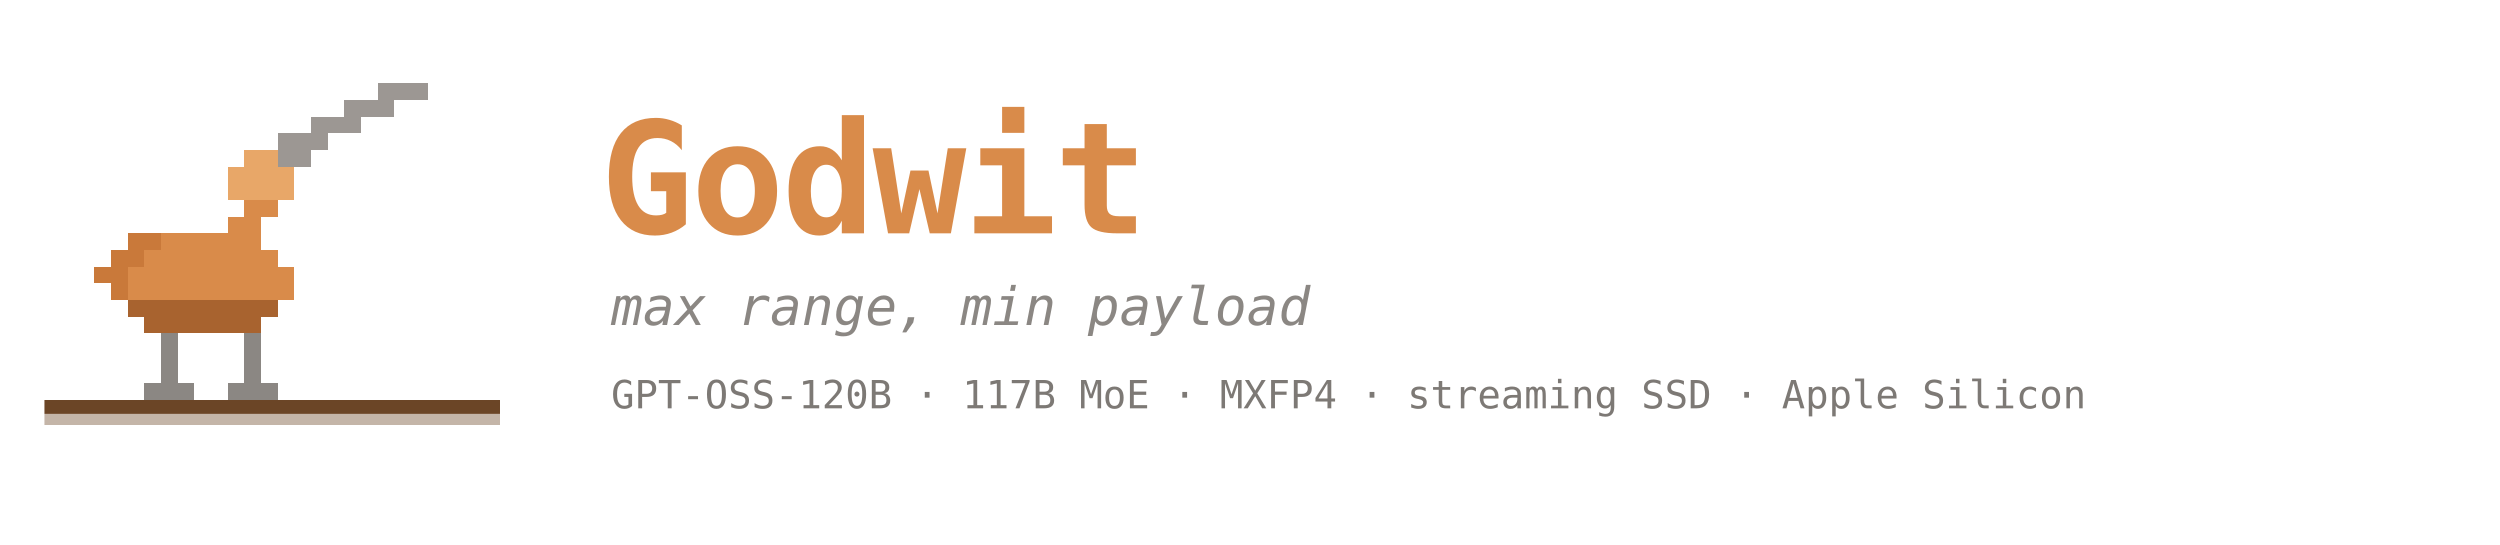
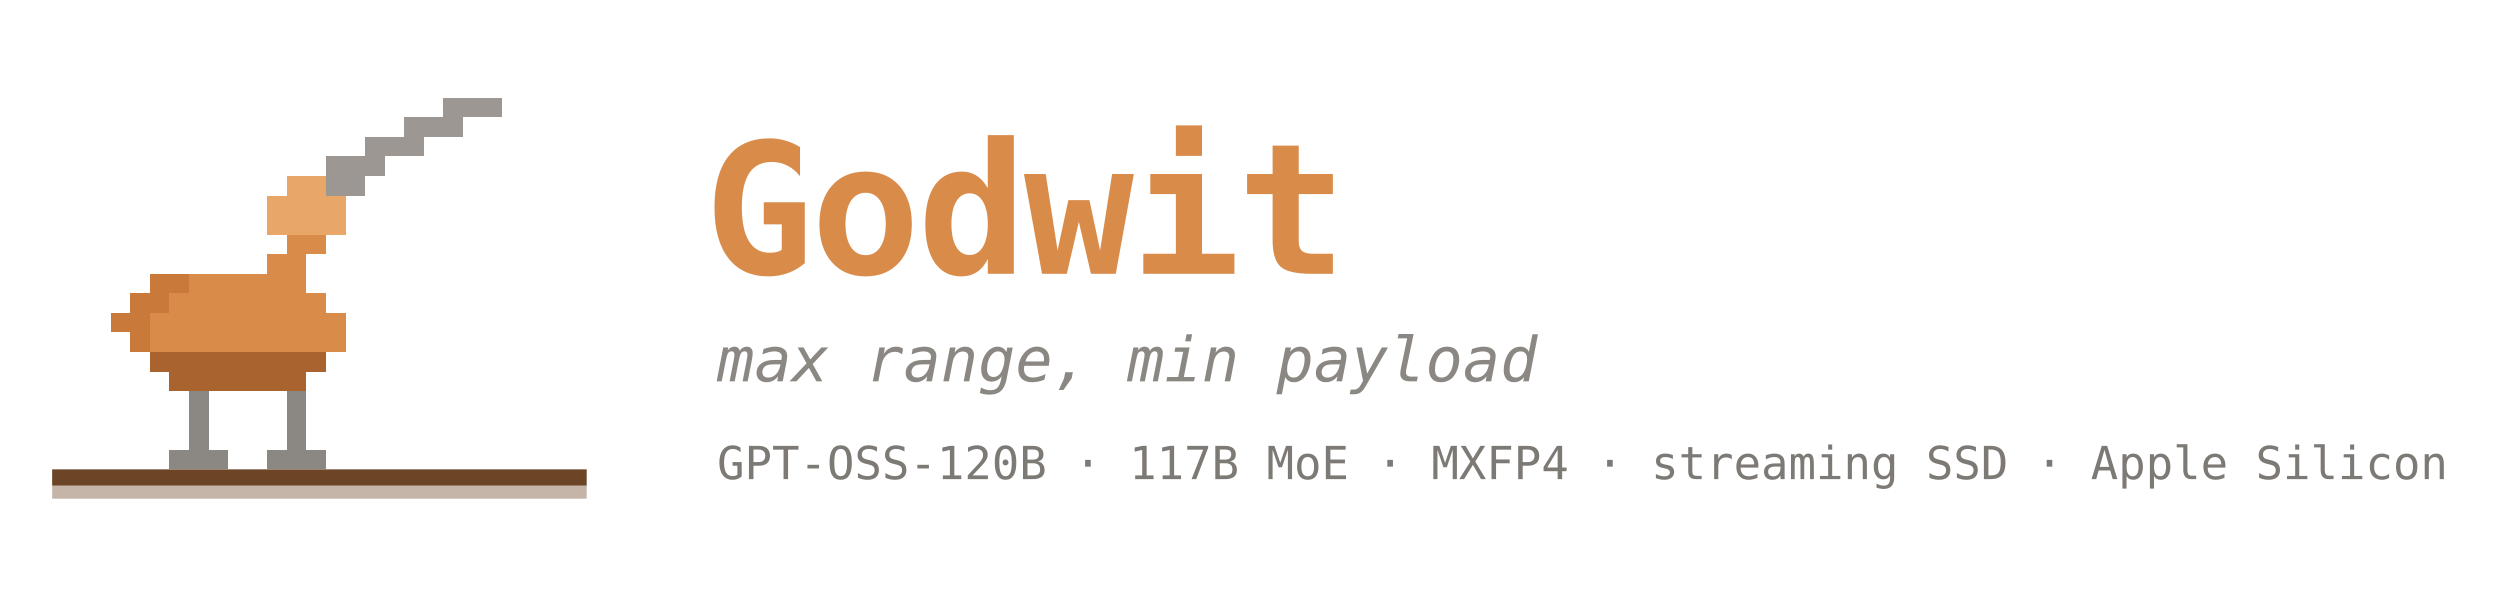
- <svg xmlns="http://www.w3.org/2000/svg" width="900" height="196" viewBox="0 0 900 196" role="img" aria-label="Godwit — max range, min payload">
+ <svg xmlns="http://www.w3.org/2000/svg" width="767" height="183" viewBox="0 0 767 183" role="img" aria-label="Godwit — max range, min payload">
  <rect x="16" y="144" width="164" height="5" fill="#6b4526" />
  <rect x="16" y="149" width="164" height="4" fill="#6b4526" opacity="0.4" />
  <g shape-rendering="crispEdges">
    <rect x="136" y="30" width="6" height="6" fill="#9c9793" />
    <rect x="142" y="30" width="6" height="6" fill="#9c9793" />
    <rect x="148" y="30" width="6" height="6" fill="#9c9793" />
    <rect x="124" y="36" width="6" height="6" fill="#9c9793" />
    <rect x="130" y="36" width="6" height="6" fill="#9c9793" />
    <rect x="136" y="36" width="6" height="6" fill="#9c9793" />
    <rect x="112" y="42" width="6" height="6" fill="#9c9793" />
    <rect x="118" y="42" width="6" height="6" fill="#9c9793" />
    <rect x="124" y="42" width="6" height="6" fill="#9c9793" />
    <rect x="100" y="48" width="6" height="6" fill="#9c9793" />
    <rect x="106" y="48" width="6" height="6" fill="#9c9793" />
    <rect x="112" y="48" width="6" height="6" fill="#9c9793" />
    <rect x="88" y="54" width="6" height="6" fill="#e8a768" />
    <rect x="94" y="54" width="6" height="6" fill="#e8a768" />
    <rect x="100" y="54" width="6" height="6" fill="#9c9793" />
    <rect x="106" y="54" width="6" height="6" fill="#9c9793" />
    <rect x="82" y="60" width="6" height="6" fill="#e8a768" />
    <rect x="88" y="60" width="6" height="6" fill="#e8a768" />
    <rect x="94" y="60" width="6" height="6" fill="#e8a768" />
    <rect x="100" y="60" width="6" height="6" fill="#e8a768" />
    <rect x="82" y="66" width="6" height="6" fill="#e8a768" />
    <rect x="88" y="66" width="6" height="6" fill="#e8a768" />
    <rect x="94" y="66" width="6" height="6" fill="#e8a768" />
    <rect x="100" y="66" width="6" height="6" fill="#e8a768" />
    <rect x="88" y="72" width="6" height="6" fill="#d98b4a" />
    <rect x="94" y="72" width="6" height="6" fill="#d98b4a" />
    <rect x="82" y="78" width="6" height="6" fill="#d98b4a" />
    <rect x="88" y="78" width="6" height="6" fill="#d98b4a" />
    <rect x="46" y="84" width="6" height="6" fill="#c9793a" />
    <rect x="52" y="84" width="6" height="6" fill="#c9793a" />
    <rect x="58" y="84" width="6" height="6" fill="#d98b4a" />
    <rect x="64" y="84" width="6" height="6" fill="#d98b4a" />
    <rect x="70" y="84" width="6" height="6" fill="#d98b4a" />
    <rect x="76" y="84" width="6" height="6" fill="#d98b4a" />
    <rect x="82" y="84" width="6" height="6" fill="#d98b4a" />
    <rect x="88" y="84" width="6" height="6" fill="#d98b4a" />
    <rect x="40" y="90" width="6" height="6" fill="#c9793a" />
    <rect x="46" y="90" width="6" height="6" fill="#c9793a" />
    <rect x="52" y="90" width="6" height="6" fill="#d98b4a" />
    <rect x="58" y="90" width="6" height="6" fill="#d98b4a" />
    <rect x="64" y="90" width="6" height="6" fill="#d98b4a" />
    <rect x="70" y="90" width="6" height="6" fill="#d98b4a" />
    <rect x="76" y="90" width="6" height="6" fill="#d98b4a" />
    <rect x="82" y="90" width="6" height="6" fill="#d98b4a" />
    <rect x="88" y="90" width="6" height="6" fill="#d98b4a" />
    <rect x="94" y="90" width="6" height="6" fill="#d98b4a" />
    <rect x="34" y="96" width="6" height="6" fill="#c9793a" />
    <rect x="40" y="96" width="6" height="6" fill="#c9793a" />
    <rect x="46" y="96" width="6" height="6" fill="#d98b4a" />
    <rect x="52" y="96" width="6" height="6" fill="#d98b4a" />
    <rect x="58" y="96" width="6" height="6" fill="#d98b4a" />
    <rect x="64" y="96" width="6" height="6" fill="#d98b4a" />
    <rect x="70" y="96" width="6" height="6" fill="#d98b4a" />
    <rect x="76" y="96" width="6" height="6" fill="#d98b4a" />
    <rect x="82" y="96" width="6" height="6" fill="#d98b4a" />
    <rect x="88" y="96" width="6" height="6" fill="#d98b4a" />
    <rect x="94" y="96" width="6" height="6" fill="#d98b4a" />
    <rect x="100" y="96" width="6" height="6" fill="#d98b4a" />
    <rect x="40" y="102" width="6" height="6" fill="#c9793a" />
    <rect x="46" y="102" width="6" height="6" fill="#d98b4a" />
    <rect x="52" y="102" width="6" height="6" fill="#d98b4a" />
    <rect x="58" y="102" width="6" height="6" fill="#d98b4a" />
    <rect x="64" y="102" width="6" height="6" fill="#d98b4a" />
    <rect x="70" y="102" width="6" height="6" fill="#d98b4a" />
    <rect x="76" y="102" width="6" height="6" fill="#d98b4a" />
    <rect x="82" y="102" width="6" height="6" fill="#d98b4a" />
    <rect x="88" y="102" width="6" height="6" fill="#d98b4a" />
    <rect x="94" y="102" width="6" height="6" fill="#d98b4a" />
    <rect x="100" y="102" width="6" height="6" fill="#d98b4a" />
    <rect x="46" y="108" width="6" height="6" fill="#a8632f" />
    <rect x="52" y="108" width="6" height="6" fill="#a8632f" />
    <rect x="58" y="108" width="6" height="6" fill="#a8632f" />
    <rect x="64" y="108" width="6" height="6" fill="#a8632f" />
    <rect x="70" y="108" width="6" height="6" fill="#a8632f" />
    <rect x="76" y="108" width="6" height="6" fill="#a8632f" />
    <rect x="82" y="108" width="6" height="6" fill="#a8632f" />
    <rect x="88" y="108" width="6" height="6" fill="#a8632f" />
    <rect x="94" y="108" width="6" height="6" fill="#a8632f" />
    <rect x="52" y="114" width="6" height="6" fill="#a8632f" />
    <rect x="58" y="114" width="6" height="6" fill="#a8632f" />
    <rect x="64" y="114" width="6" height="6" fill="#a8632f" />
    <rect x="70" y="114" width="6" height="6" fill="#a8632f" />
    <rect x="76" y="114" width="6" height="6" fill="#a8632f" />
    <rect x="82" y="114" width="6" height="6" fill="#a8632f" />
    <rect x="88" y="114" width="6" height="6" fill="#a8632f" />
    <rect x="58" y="120" width="6" height="6" fill="#8b8783" />
    <rect x="88" y="120" width="6" height="6" fill="#8b8783" />
    <rect x="58" y="126" width="6" height="6" fill="#8b8783" />
    <rect x="88" y="126" width="6" height="6" fill="#8b8783" />
    <rect x="58" y="132" width="6" height="6" fill="#8b8783" />
    <rect x="88" y="132" width="6" height="6" fill="#8b8783" />
    <rect x="52" y="138" width="6" height="6" fill="#8b8783" />
    <rect x="58" y="138" width="6" height="6" fill="#8b8783" />
    <rect x="64" y="138" width="6" height="6" fill="#8b8783" />
    <rect x="82" y="138" width="6" height="6" fill="#8b8783" />
    <rect x="88" y="138" width="6" height="6" fill="#8b8783" />
    <rect x="94" y="138" width="6" height="6" fill="#8b8783" />
  </g>
  <text x="216" y="84" font-family="ui-monospace, SFMono-Regular, Menlo, monospace" font-size="56" font-weight="600" fill="#d98b4a" letter-spacing="-1">Godwit</text>
  <text x="220" y="117" font-family="ui-monospace, SFMono-Regular, Menlo, monospace" font-size="19" font-style="italic" fill="#8b8783">max range, min payload</text>
  <text x="220" y="147" font-family="ui-monospace, SFMono-Regular, Menlo, monospace" font-size="14" fill="#7d7975">GPT-OSS-120B · 117B MoE · MXFP4 · streaming SSD · Apple Silicon</text>
</svg>
